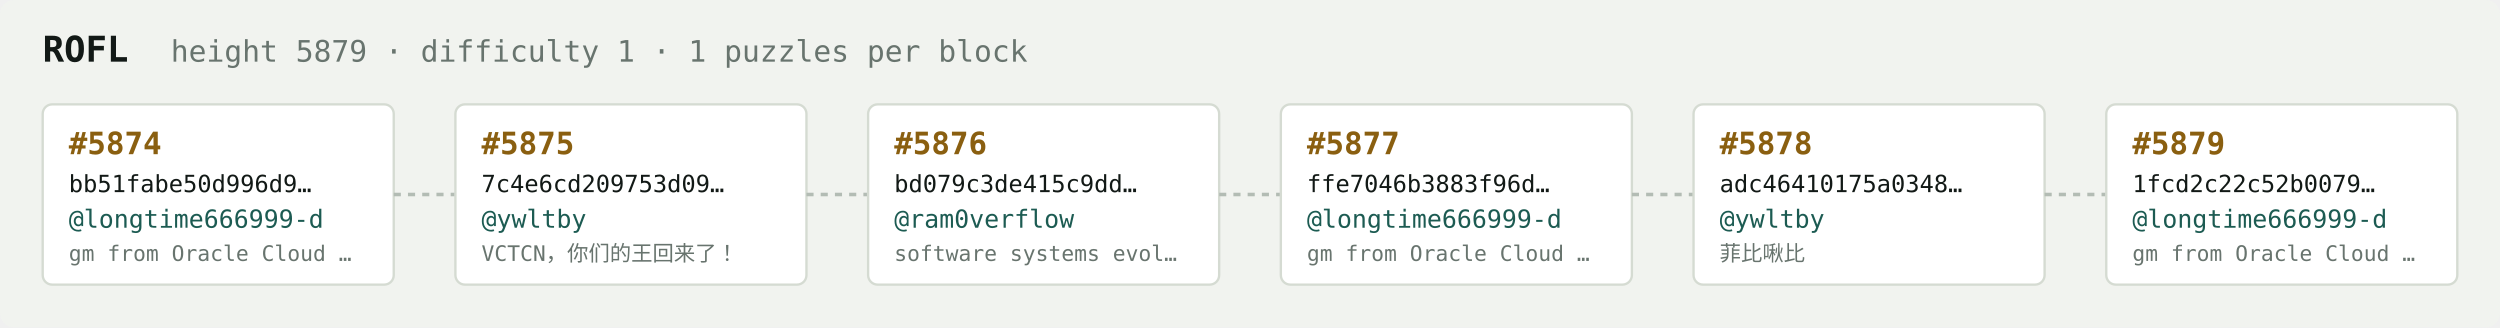
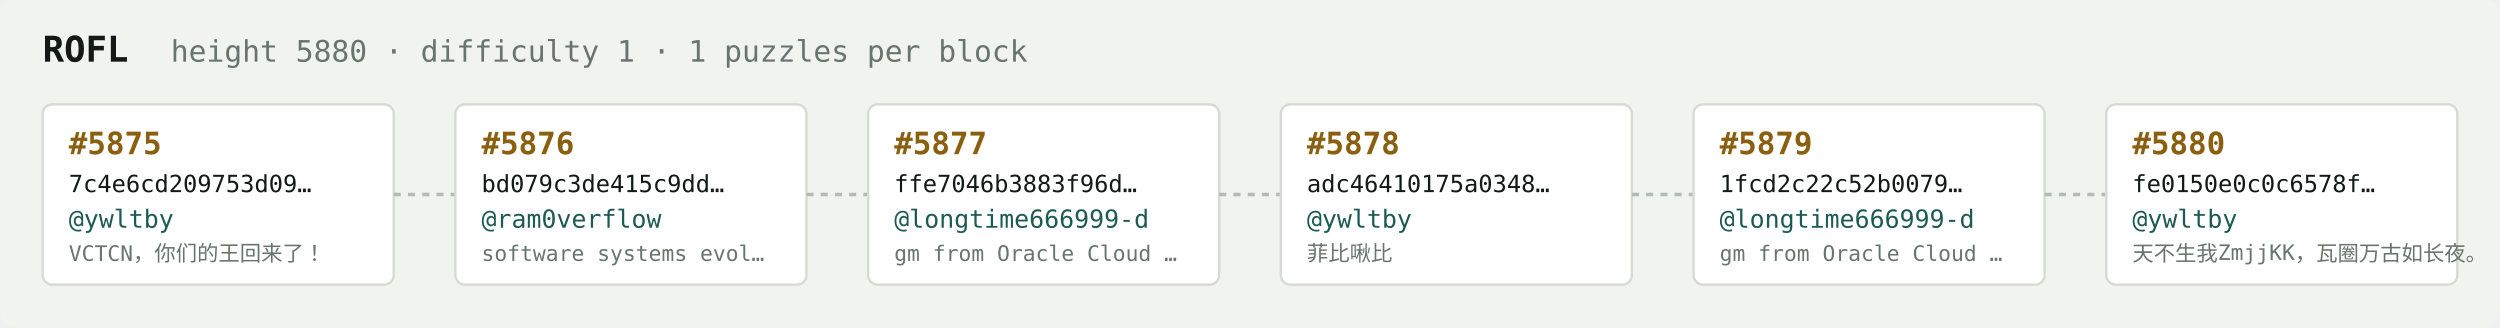
<svg xmlns="http://www.w3.org/2000/svg" width="1054" height="138" viewBox="0 0 1054 138" font-family="ui-monospace,SFMono-Regular,Menlo,monospace">
  <rect fill="#f1f3ef" width="1054" height="138" rx="6" />
  <text x="18" y="26" fill="#121916" font-size="15" font-weight="700">ROFL</text>
-   <text x="72" y="26" fill="#68746e" font-size="12.5">height 5879 · difficulty 1 · 1 puzzles per block</text>
+   <text x="72" y="26" fill="#68746e" font-size="12.5">height 5880 · difficulty 1 · 1 puzzles per block</text>
  <rect x="18" y="44" width="148" height="76" rx="4" fill="#ffffff" stroke="#d5dbd2" stroke-width="1" />
-   <text x="29" y="65" fill="#8a5f10" font-size="13" font-weight="700">#5874</text>
-   <text x="29" y="81" fill="#121916" font-size="10">bb51fabe50d996d9…</text>
-   <text x="29" y="96" fill="#1c5b52" font-size="10.5">@longtime666999-d</text>
-   <text x="29" y="110" fill="#68746e" font-size="9">gm from Oracle Cloud …</text>
+   <text x="29" y="65" fill="#8a5f10" font-size="13" font-weight="700">#5875</text>
+   <text x="29" y="81" fill="#121916" font-size="10">7c4e6cd209753d09…</text>
+   <text x="29" y="96" fill="#1c5b52" font-size="10.5">@ywltby</text>
+   <text x="29" y="110" fill="#68746e" font-size="9">VCTCN，你们的王回来了！</text>
  <line x1="166" y1="82.0" x2="192" y2="82.0" stroke="#b3bcb4" stroke-width="1.5" stroke-dasharray="3 3" />
  <rect x="192" y="44" width="148" height="76" rx="4" fill="#ffffff" stroke="#d5dbd2" stroke-width="1" />
-   <text x="203" y="65" fill="#8a5f10" font-size="13" font-weight="700">#5875</text>
-   <text x="203" y="81" fill="#121916" font-size="10">7c4e6cd209753d09…</text>
-   <text x="203" y="96" fill="#1c5b52" font-size="10.5">@ywltby</text>
-   <text x="203" y="110" fill="#68746e" font-size="9">VCTCN，你们的王回来了！</text>
+   <text x="203" y="65" fill="#8a5f10" font-size="13" font-weight="700">#5876</text>
+   <text x="203" y="81" fill="#121916" font-size="10">bd079c3de415c9dd…</text>
+   <text x="203" y="96" fill="#1c5b52" font-size="10.5">@ram0verflow</text>
+   <text x="203" y="110" fill="#68746e" font-size="9">software systems evol…</text>
  <line x1="340" y1="82.0" x2="366" y2="82.0" stroke="#b3bcb4" stroke-width="1.5" stroke-dasharray="3 3" />
  <rect x="366" y="44" width="148" height="76" rx="4" fill="#ffffff" stroke="#d5dbd2" stroke-width="1" />
-   <text x="377" y="65" fill="#8a5f10" font-size="13" font-weight="700">#5876</text>
-   <text x="377" y="81" fill="#121916" font-size="10">bd079c3de415c9dd…</text>
-   <text x="377" y="96" fill="#1c5b52" font-size="10.5">@ram0verflow</text>
-   <text x="377" y="110" fill="#68746e" font-size="9">software systems evol…</text>
+   <text x="377" y="65" fill="#8a5f10" font-size="13" font-weight="700">#5877</text>
+   <text x="377" y="81" fill="#121916" font-size="10">ffe7046b3883f96d…</text>
+   <text x="377" y="96" fill="#1c5b52" font-size="10.5">@longtime666999-d</text>
+   <text x="377" y="110" fill="#68746e" font-size="9">gm from Oracle Cloud …</text>
  <line x1="514" y1="82.0" x2="540" y2="82.0" stroke="#b3bcb4" stroke-width="1.5" stroke-dasharray="3 3" />
  <rect x="540" y="44" width="148" height="76" rx="4" fill="#ffffff" stroke="#d5dbd2" stroke-width="1" />
-   <text x="551" y="65" fill="#8a5f10" font-size="13" font-weight="700">#5877</text>
-   <text x="551" y="81" fill="#121916" font-size="10">ffe7046b3883f96d…</text>
-   <text x="551" y="96" fill="#1c5b52" font-size="10.5">@longtime666999-d</text>
-   <text x="551" y="110" fill="#68746e" font-size="9">gm from Oracle Cloud …</text>
+   <text x="551" y="65" fill="#8a5f10" font-size="13" font-weight="700">#5878</text>
+   <text x="551" y="81" fill="#121916" font-size="10">adc46410175a0348…</text>
+   <text x="551" y="96" fill="#1c5b52" font-size="10.5">@ywltby</text>
+   <text x="551" y="110" fill="#68746e" font-size="9">菲比啾比</text>
  <line x1="688" y1="82.0" x2="714" y2="82.0" stroke="#b3bcb4" stroke-width="1.5" stroke-dasharray="3 3" />
  <rect x="714" y="44" width="148" height="76" rx="4" fill="#ffffff" stroke="#d5dbd2" stroke-width="1" />
-   <text x="725" y="65" fill="#8a5f10" font-size="13" font-weight="700">#5878</text>
-   <text x="725" y="81" fill="#121916" font-size="10">adc46410175a0348…</text>
-   <text x="725" y="96" fill="#1c5b52" font-size="10.5">@ywltby</text>
-   <text x="725" y="110" fill="#68746e" font-size="9">菲比啾比</text>
+   <text x="725" y="65" fill="#8a5f10" font-size="13" font-weight="700">#5879</text>
+   <text x="725" y="81" fill="#121916" font-size="10">1fcd2c22c52b0079…</text>
+   <text x="725" y="96" fill="#1c5b52" font-size="10.5">@longtime666999-d</text>
+   <text x="725" y="110" fill="#68746e" font-size="9">gm from Oracle Cloud …</text>
  <line x1="862" y1="82.0" x2="888" y2="82.0" stroke="#b3bcb4" stroke-width="1.5" stroke-dasharray="3 3" />
  <rect x="888" y="44" width="148" height="76" rx="4" fill="#ffffff" stroke="#d5dbd2" stroke-width="1" />
-   <text x="899" y="65" fill="#8a5f10" font-size="13" font-weight="700">#5879</text>
-   <text x="899" y="81" fill="#121916" font-size="10">1fcd2c22c52b0079…</text>
-   <text x="899" y="96" fill="#1c5b52" font-size="10.5">@longtime666999-d</text>
-   <text x="899" y="110" fill="#68746e" font-size="9">gm from Oracle Cloud …</text>
+   <text x="899" y="65" fill="#8a5f10" font-size="13" font-weight="700">#5880</text>
+   <text x="899" y="81" fill="#121916" font-size="10">fe0150e0c0c6578f…</text>
+   <text x="899" y="96" fill="#1c5b52" font-size="10.5">@ywltby</text>
+   <text x="899" y="110" fill="#68746e" font-size="9">天不生我ZmjjKK，瓦圈万古如长夜。</text>
</svg>
